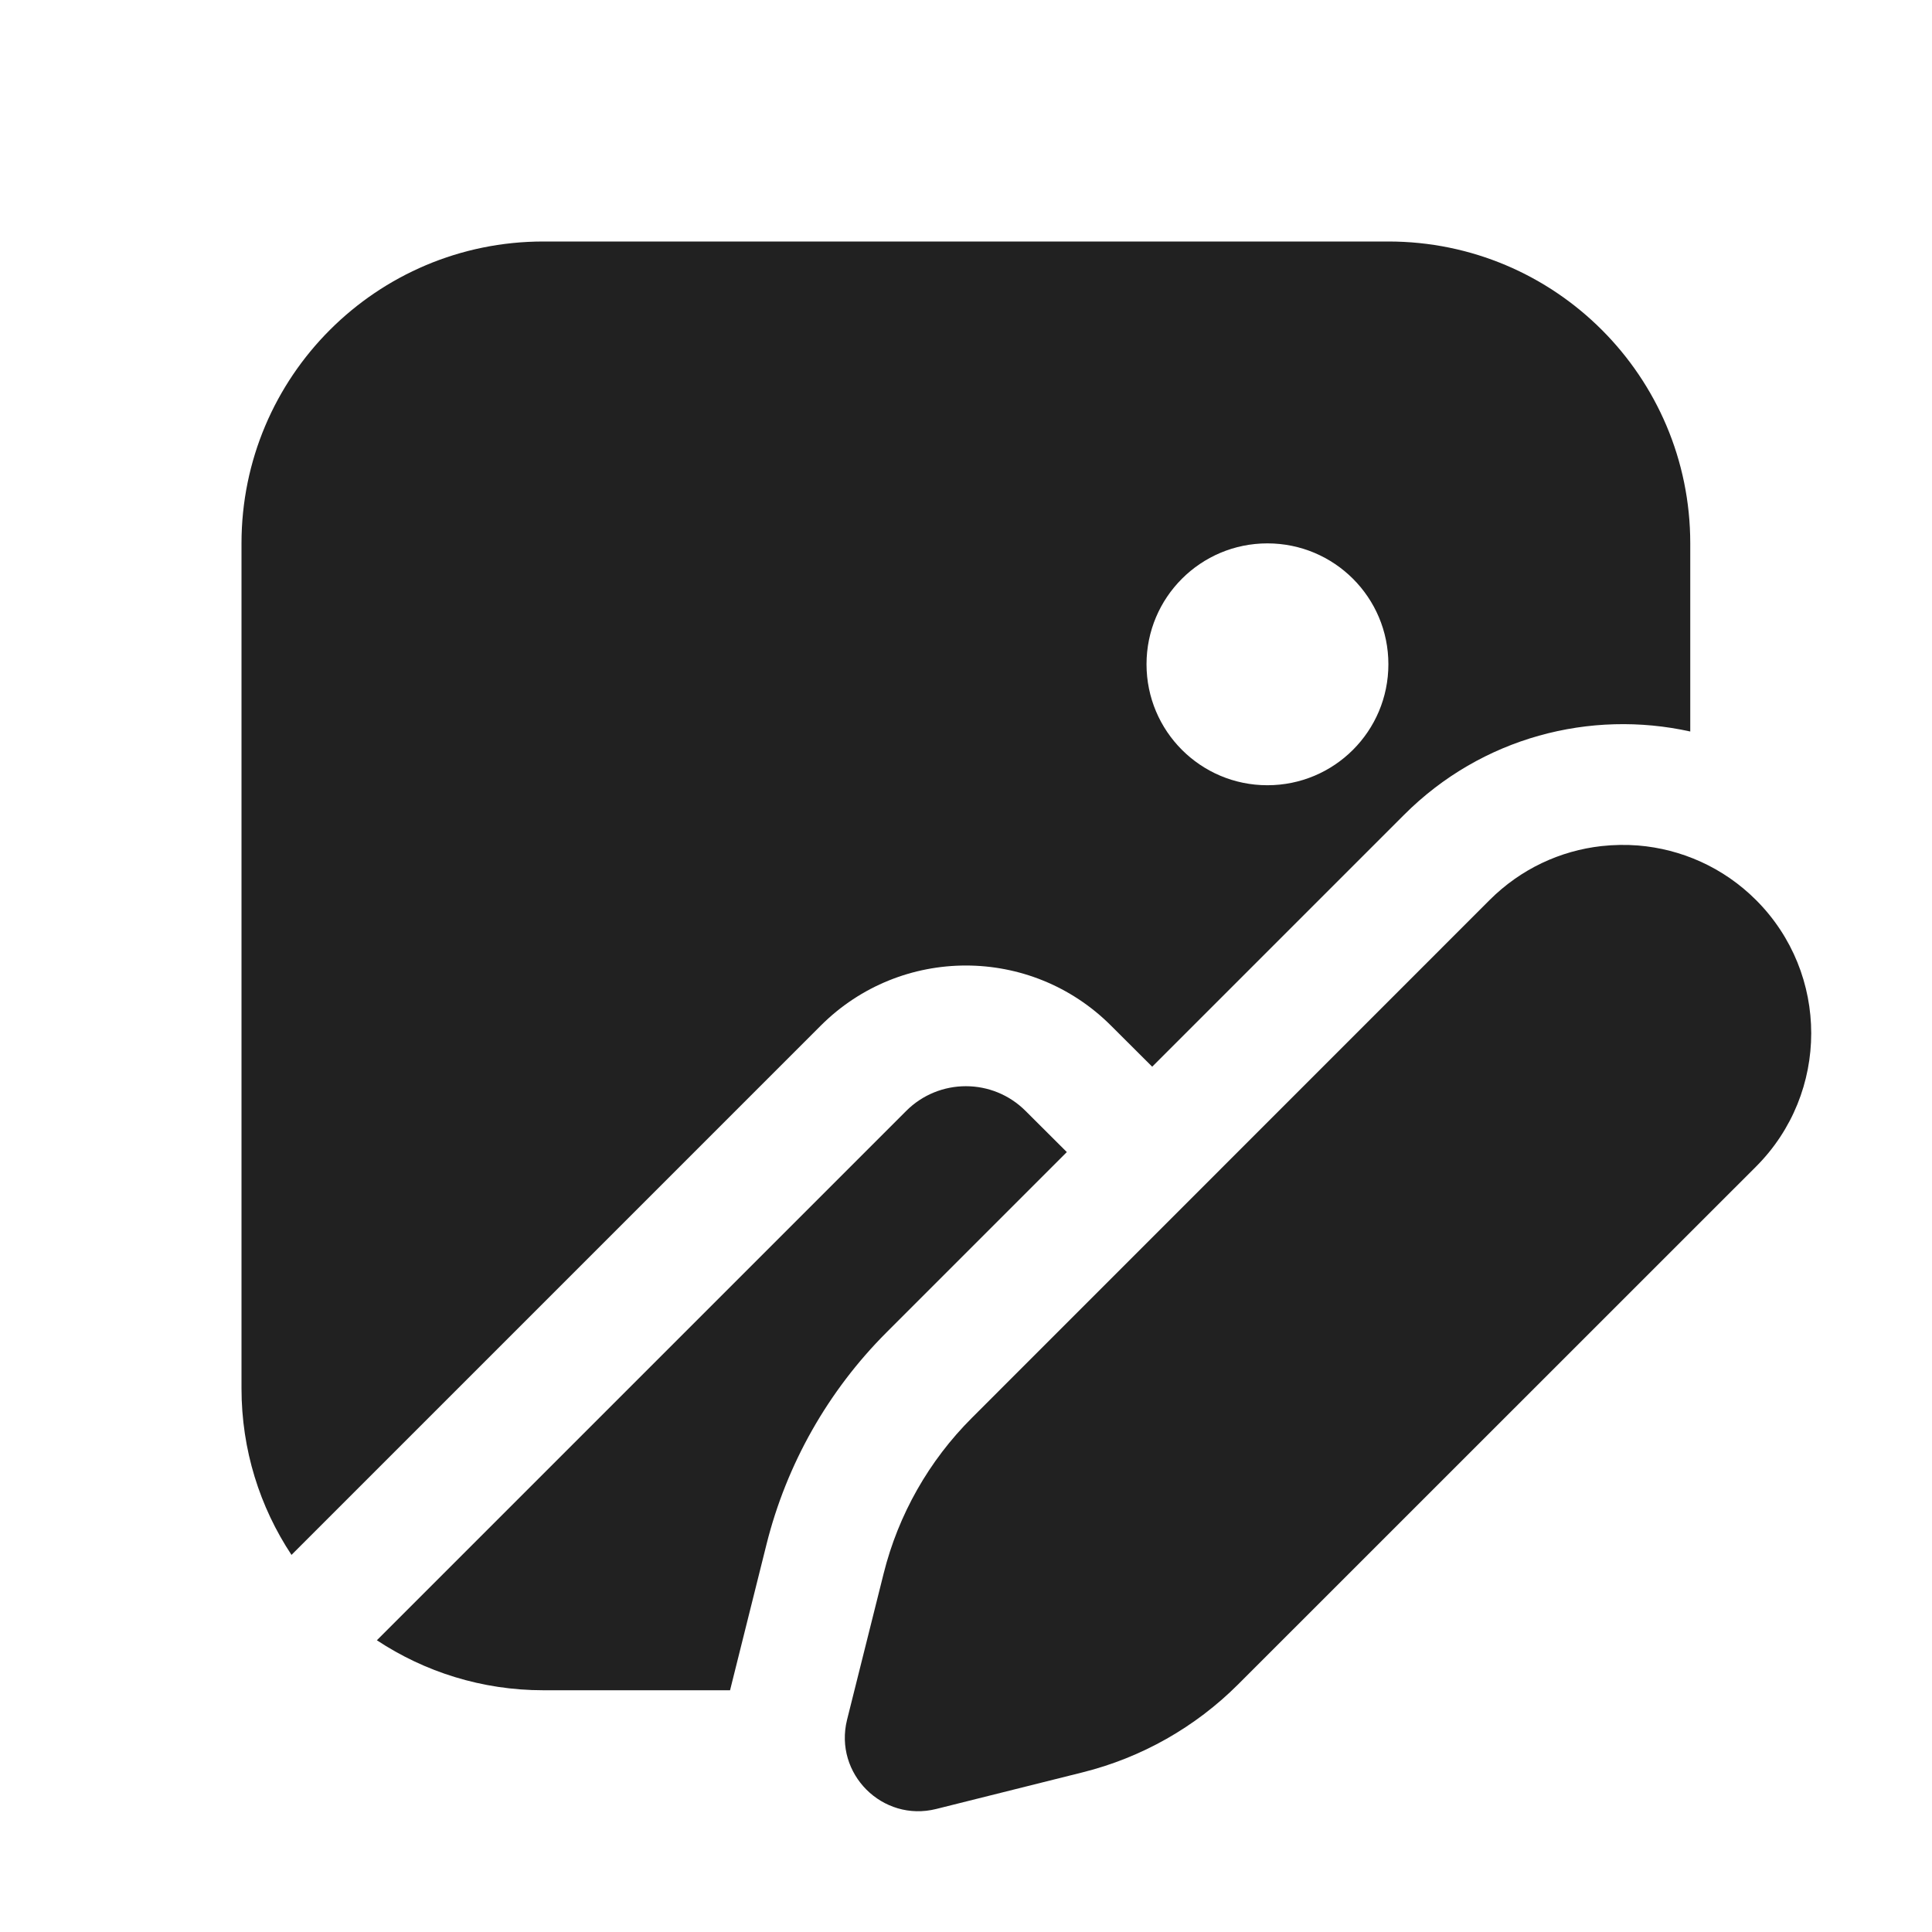
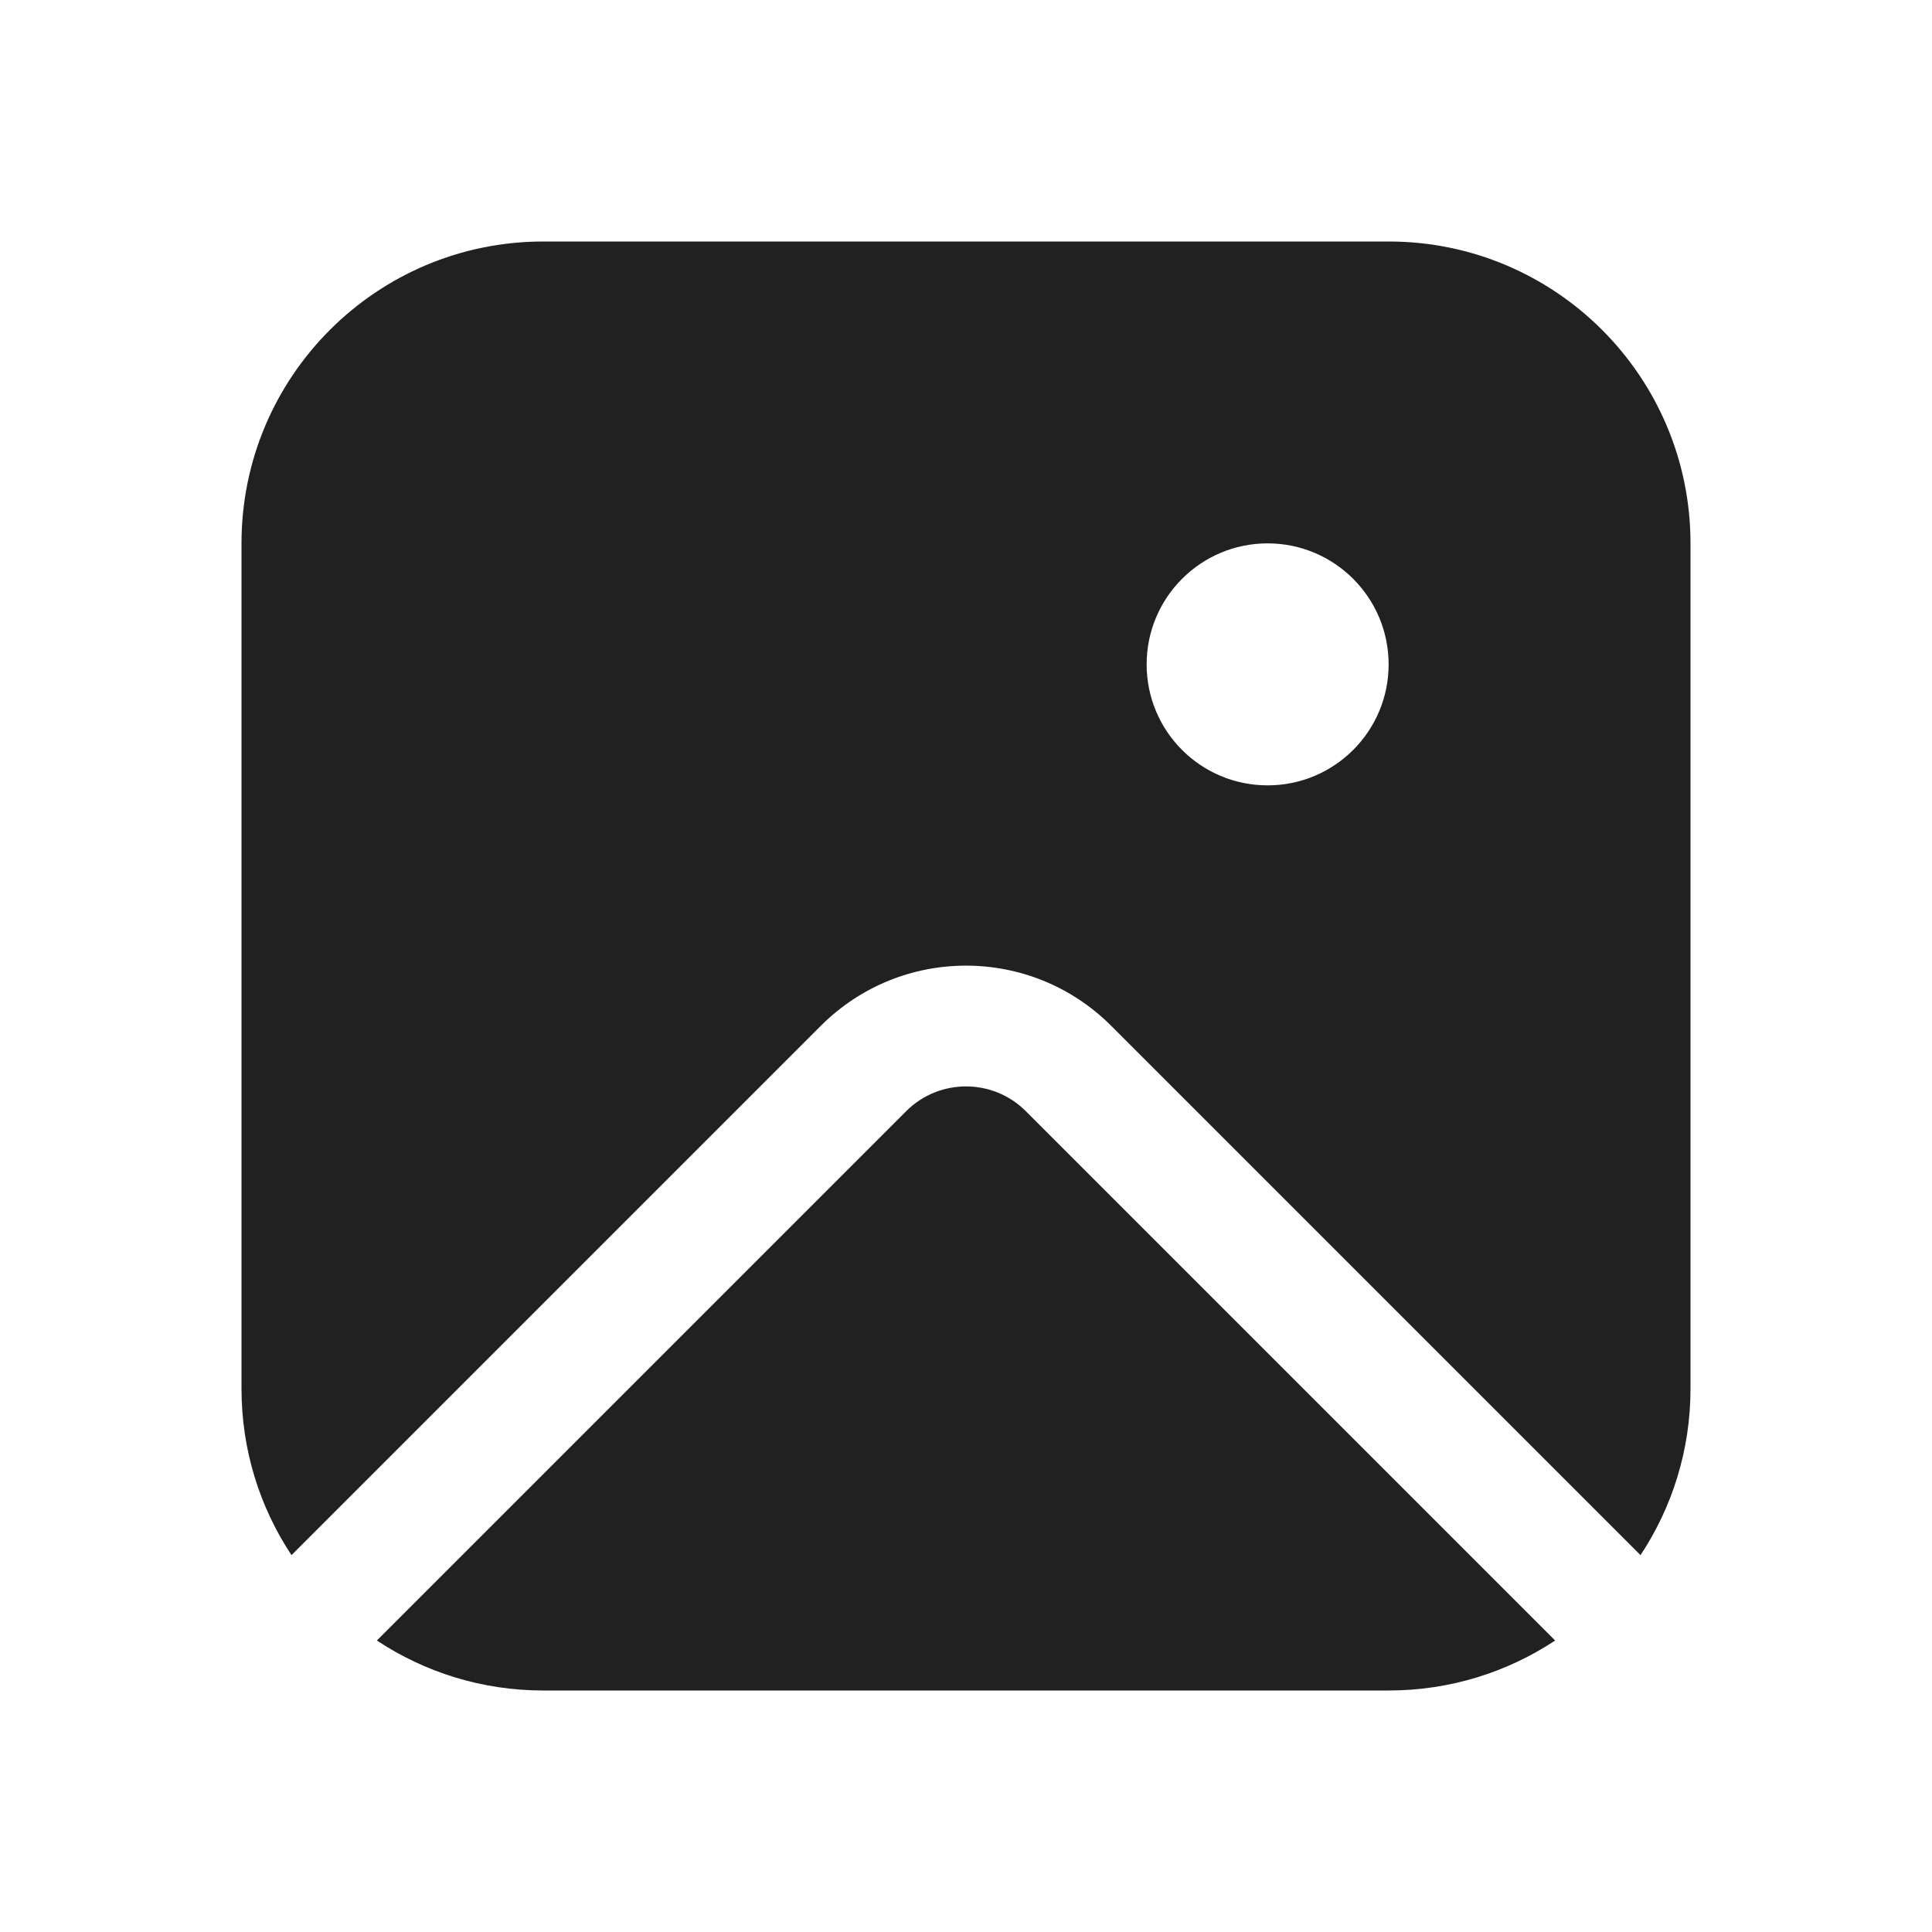
<svg xmlns="http://www.w3.org/2000/svg" width="16" height="16" viewBox="0 0 16 16" fill="none">
-   <path d="M4.5 2C3.119 2 2 3.119 2 4.5V11.498C2 12.008 2.152 12.481 2.414 12.877L6.797 8.494C7.461 7.83 8.537 7.83 9.201 8.494L9.542 8.834L11.629 6.747C12.272 6.104 13.172 5.875 13.998 6.058V4.5C13.998 3.119 12.879 2 11.498 2H4.5ZM11.498 5.501C11.498 6.055 11.05 6.503 10.496 6.503C9.943 6.503 9.495 6.055 9.495 5.501C9.495 4.948 9.943 4.5 10.496 4.5C11.05 4.5 11.498 4.948 11.498 5.501ZM13.262 7.007C12.924 7.045 12.596 7.194 12.336 7.454L8.049 11.742C7.693 12.097 7.44 12.543 7.318 13.031L7.015 14.242C6.904 14.689 7.308 15.093 7.754 14.981L8.965 14.678C9.454 14.556 9.899 14.304 10.255 13.948L14.543 9.661C15.152 9.051 15.152 8.063 14.543 7.454C14.271 7.182 13.922 7.031 13.566 7.002C13.465 6.994 13.363 6.996 13.262 7.007ZM8.835 9.541L7.342 11.034C6.858 11.518 6.514 12.125 6.348 12.789L6.046 13.998H4.5C3.99 13.998 3.516 13.845 3.121 13.584L7.504 9.201C7.777 8.927 8.221 8.927 8.494 9.201L8.835 9.541Z" fill="#212121" />
+   <path d="M4.5 2C3.119 2 2 3.119 2 4.5V11.5C2 12.01 2.152 12.483 2.414 12.879L6.798 8.495C7.462 7.831 8.538 7.831 9.202 8.495L13.586 12.879C13.848 12.483 14 12.009 14 11.5V4.5C14 3.119 12.881 2 11.5 2H4.5ZM11.5 5.502C11.5 6.056 11.051 6.504 10.498 6.504C9.944 6.504 9.496 6.056 9.496 5.502C9.496 4.949 9.944 4.5 10.498 4.5C11.051 4.5 11.5 4.949 11.5 5.502ZM12.879 13.586L8.495 9.202C8.222 8.929 7.778 8.929 7.505 9.202L3.121 13.586C3.517 13.848 3.99 14 4.5 14H11.5C12.009 14 12.483 13.848 12.879 13.586Z" fill="#212121" />
</svg>
